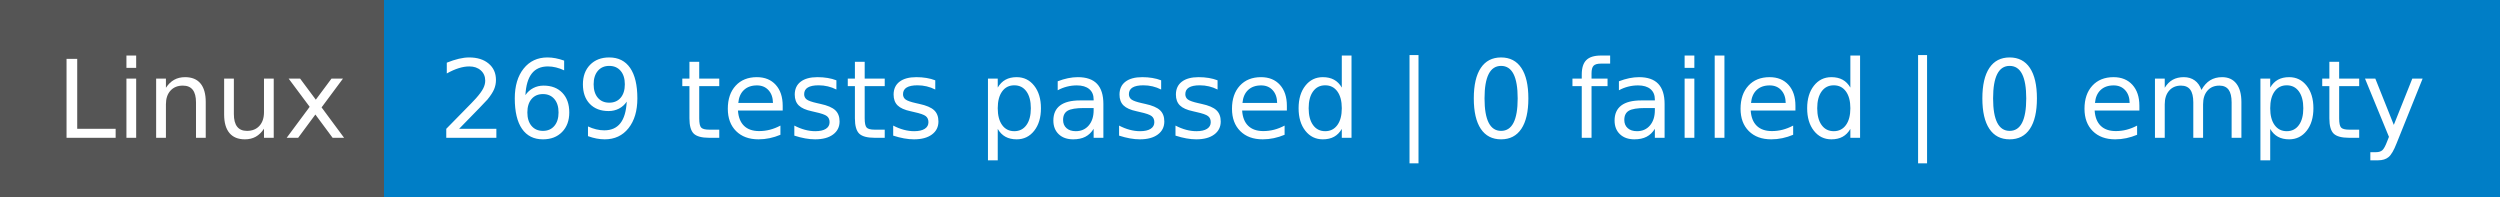
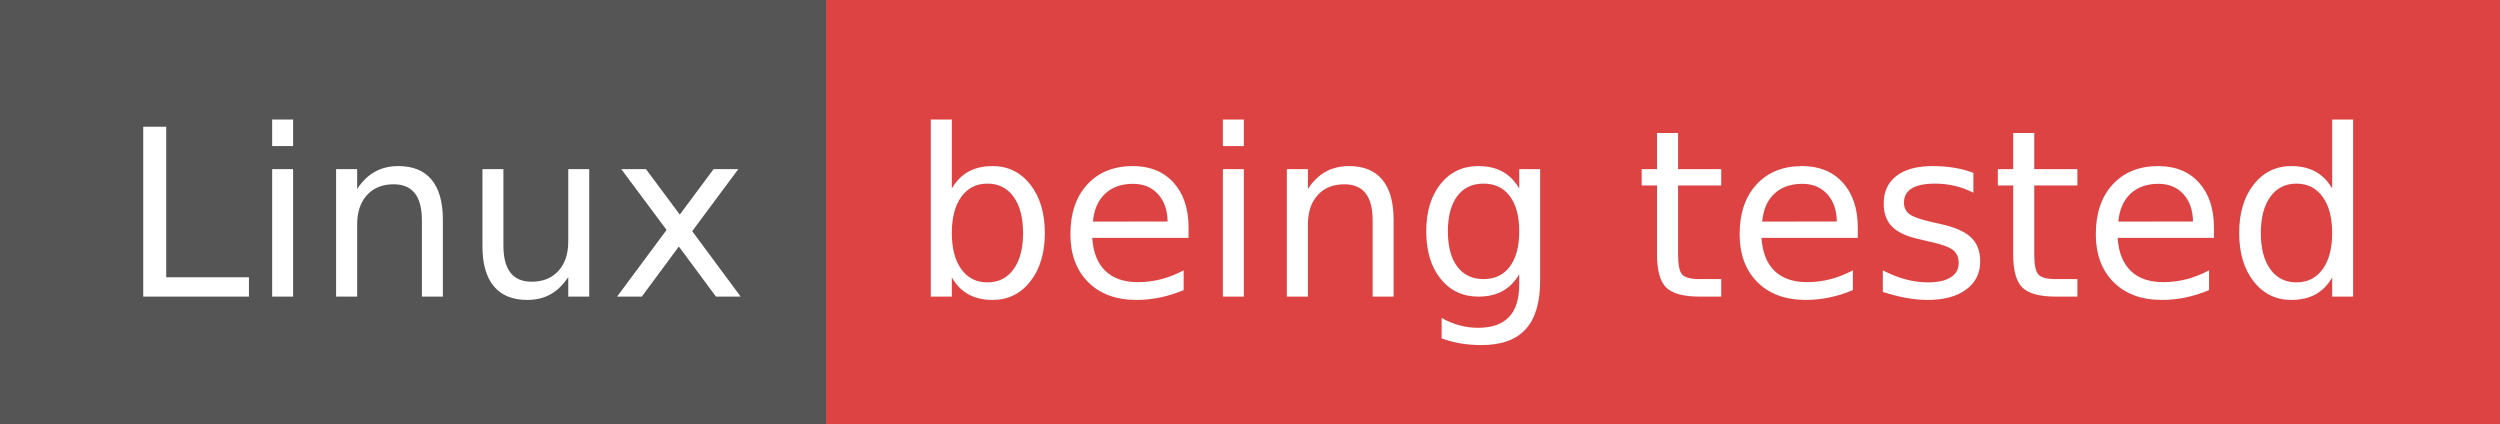
- <svg xmlns="http://www.w3.org/2000/svg" width="254" height="20" role="img" aria-label="Linux: 269 tests passed | 0 failed | 0 empty">
+ <svg xmlns="http://www.w3.org/2000/svg" width="118" height="20" role="img" aria-label="Linux: being tested">
  <g shape-rendering="crispEdges">
    <rect width="39" height="20" fill="#555" />
-     <rect x="39" width="215" height="20" fill="#007ec6" />
+     <rect x="39" width="79" height="20" fill="#dd4343" />
  </g>
  <g fill="#fff" text-anchor="middle" font-family="Verdana,Geneva,DejaVu Sans,sans-serif" text-rendering="geometricPrecision" font-size="110">
    <text x="205" y="140" textLength="290" transform="scale(.1)">Linux</text>
-     <text x="1455" y="140" textLength="2050" transform="scale(.1)">269 tests passed | 0 failed | 0 empty</text>
+     <text x="775" y="140" textLength="690" transform="scale(.1)">being tested</text>
  </g>
</svg>
